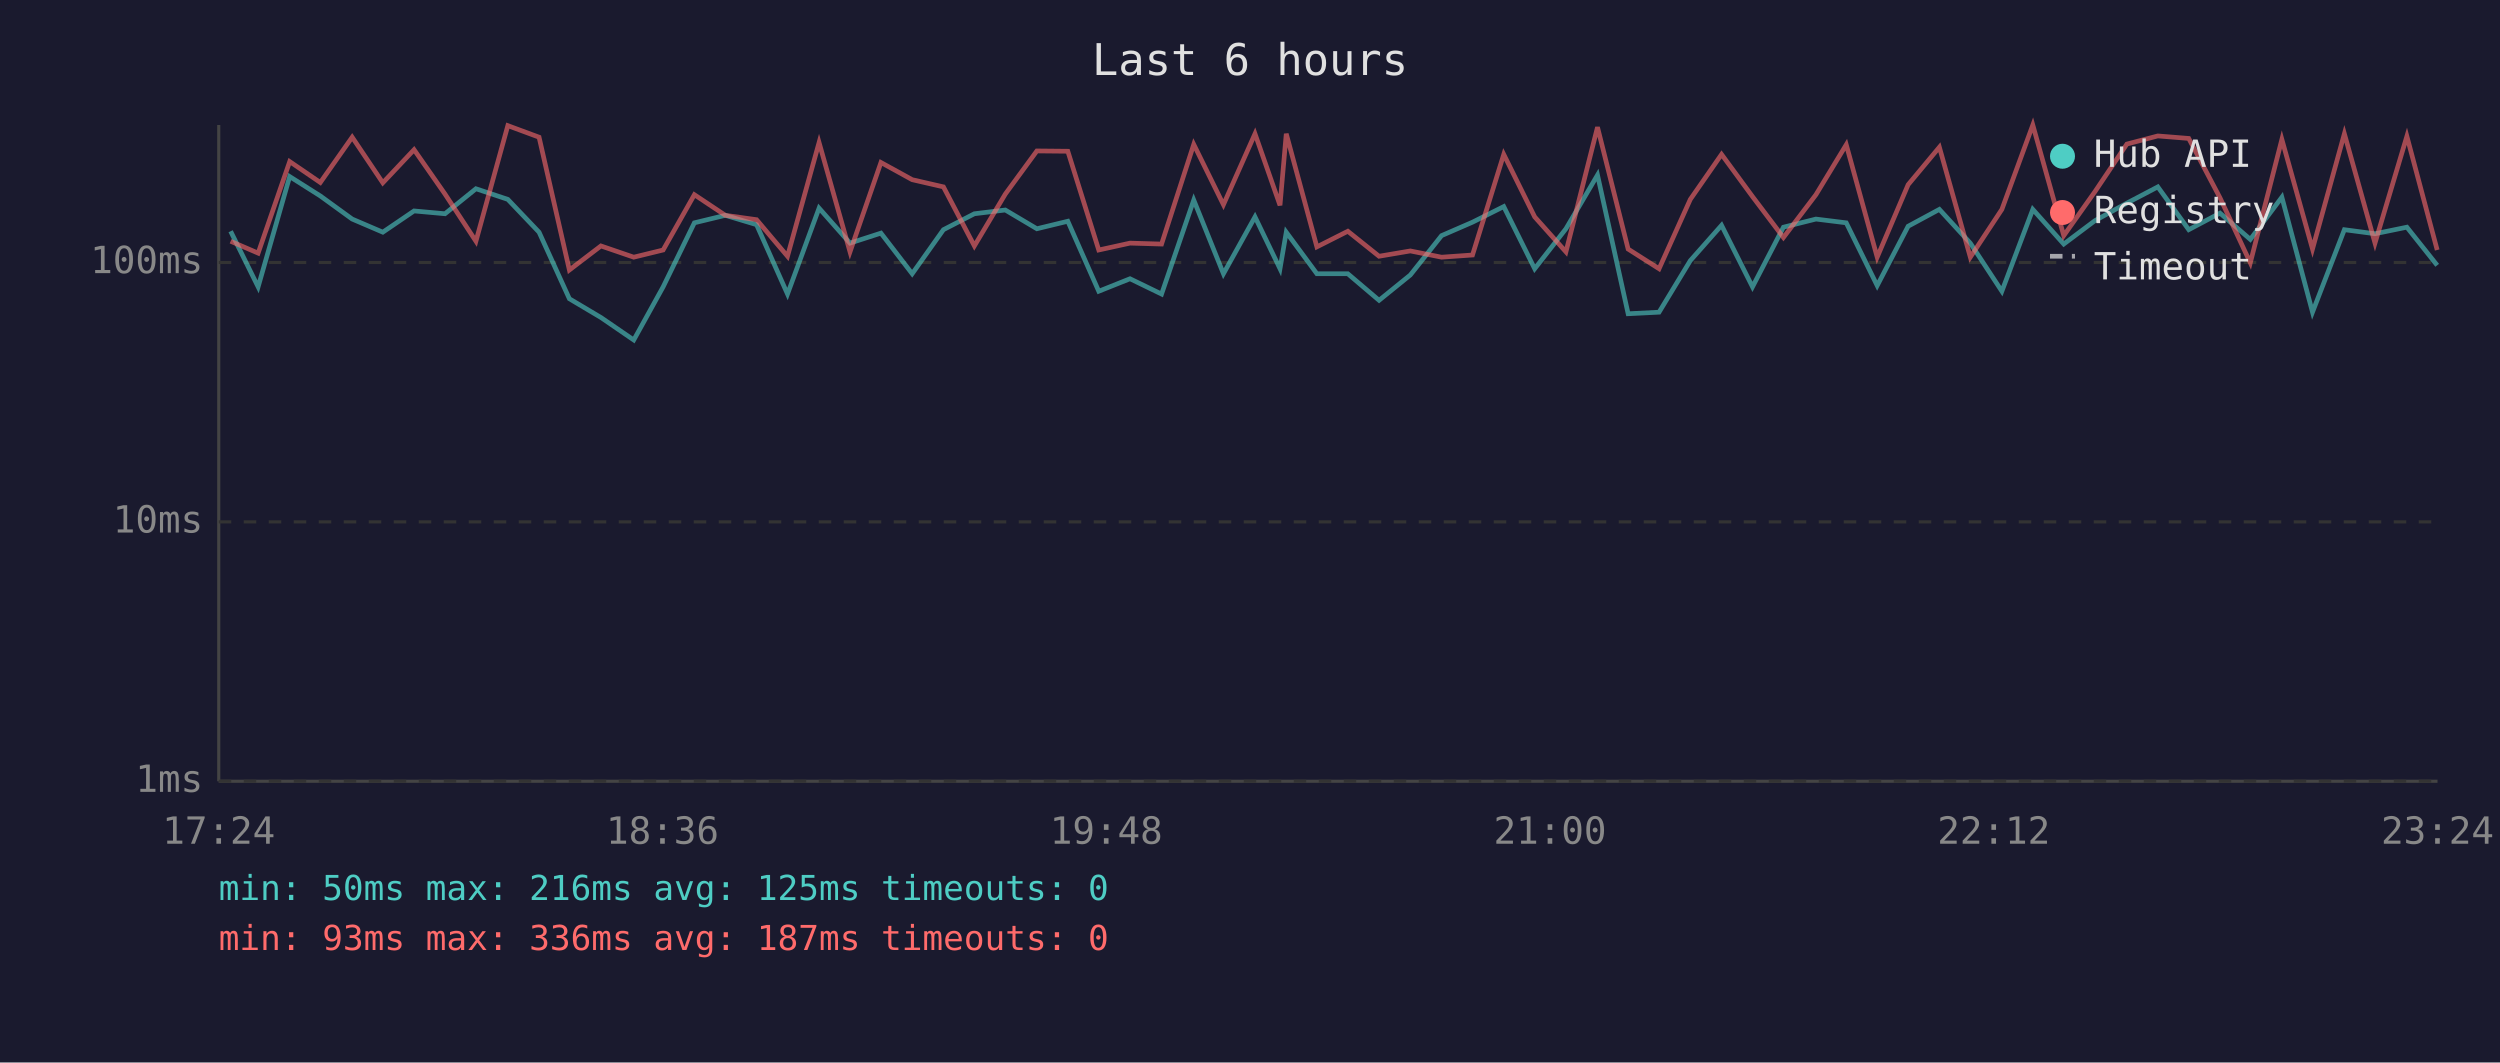
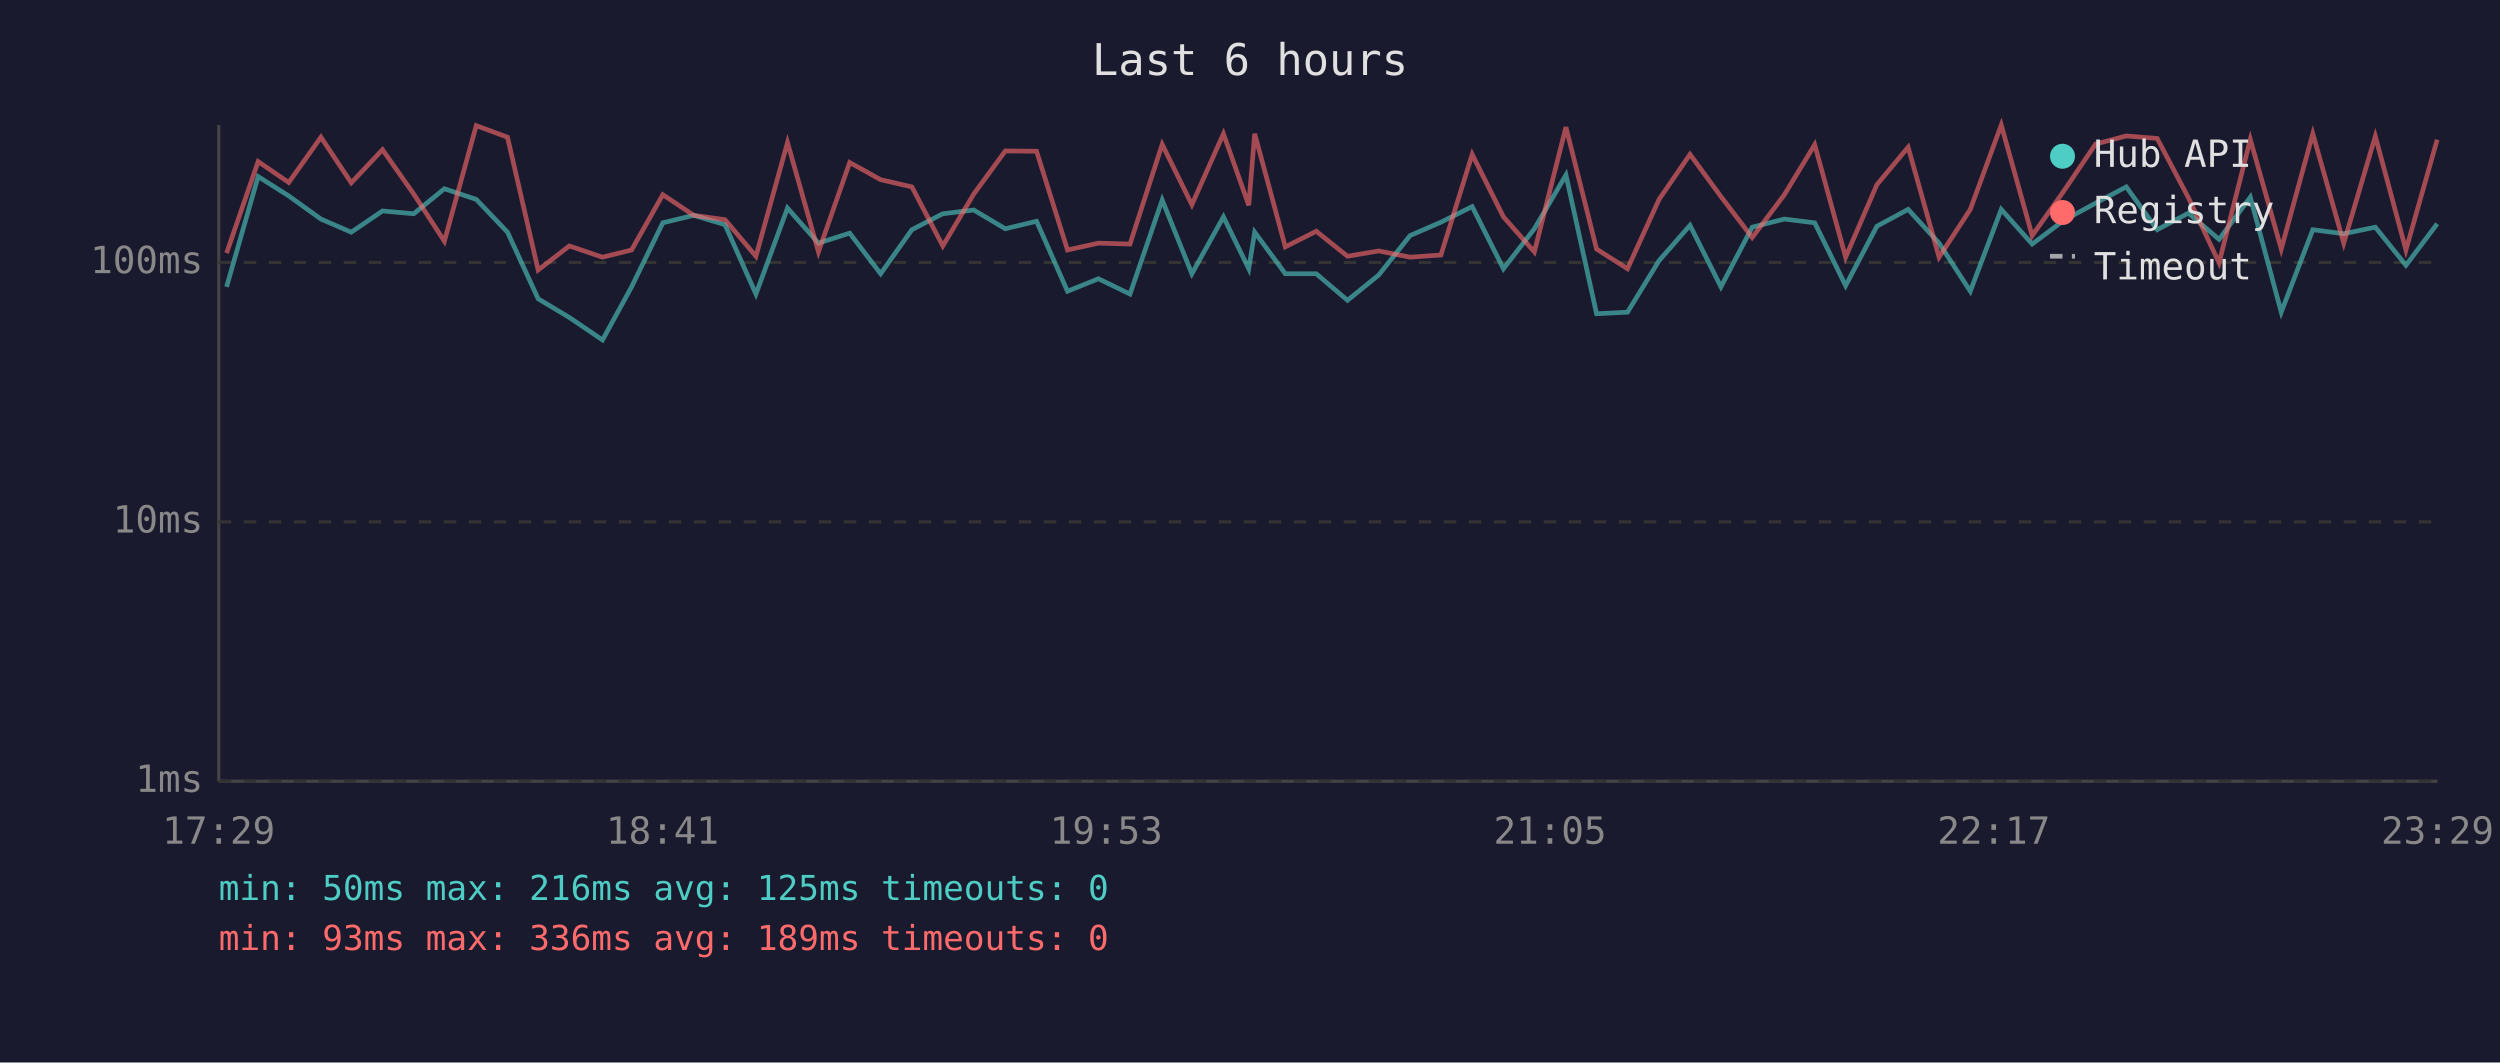
<svg xmlns="http://www.w3.org/2000/svg" viewBox="0 0 800 340" font-family="monospace" font-size="12">
  <rect width="800" height="340" fill="#1a1a2e" />
  <text x="400" y="24" fill="#e0e0e0" font-size="14" text-anchor="middle">Last 6 hours</text>
  <line x1="70" y1="40" x2="70" y2="250" stroke="#444" stroke-width="1" />
  <line x1="70" y1="250" x2="780" y2="250" stroke="#444" stroke-width="1" />
  <line x1="70" y1="250" x2="780" y2="250" stroke="#333" stroke-width="1" stroke-dasharray="4" />
  <text x="65" y="250" fill="#888" text-anchor="end" dominant-baseline="middle">1ms</text>
  <line x1="70" y1="167" x2="780" y2="167" stroke="#333" stroke-width="1" stroke-dasharray="4" />
  <text x="65" y="167" fill="#888" text-anchor="end" dominant-baseline="middle">10ms</text>
  <line x1="70" y1="84" x2="780" y2="84" stroke="#333" stroke-width="1" stroke-dasharray="4" />
  <text x="65" y="84" fill="#888" text-anchor="end" dominant-baseline="middle">100ms</text>
-   <text x="70" y="270" fill="#888" text-anchor="middle">17:24</text>
-   <text x="212" y="270" fill="#888" text-anchor="middle">18:36</text>
-   <text x="354" y="270" fill="#888" text-anchor="middle">19:48</text>
-   <text x="496" y="270" fill="#888" text-anchor="middle">21:00</text>
-   <text x="638" y="270" fill="#888" text-anchor="middle">22:12</text>
-   <text x="780" y="270" fill="#888" text-anchor="middle">23:24</text>
-   <polyline points="73.8,74.0 82.6,91.8 92.7,56.5 102.5,62.7 112.7,70.1 122.5,74.3 132.5,67.5 142.4,68.4 152.3,60.4 162.5,63.8 172.5,74.3 182.2,95.6 192.3,101.6 202.8,108.8 212.2,91.8 222.2,71.3 232.1,68.9 242.1,71.9 252.0,94.1 262.1,66.6 272.0,77.8 281.9,74.6 291.9,87.6 301.9,73.5 311.8,68.4 321.7,67.2 331.8,73.2 341.7,70.8 351.6,93.2 361.6,89.2 371.7,94.1 382.0,64.0 391.5,87.6 401.6,69.4 409.6,86.0 411.6,74.3 421.4,87.6 431.3,87.6 441.3,96.1 451.3,88.0 461.3,75.4 471.2,71.1 481.2,66.1 491.1,86.0 501.1,73.2 511.2,56.0 521.0,100.4 530.9,99.9 540.9,83.4 550.9,72.1 560.8,91.8 570.7,72.7 581.1,70.1 590.8,71.3 600.7,91.4 610.6,72.4 620.6,67.0 630.5,77.8 640.6,93.2 650.5,67.0 660.4,78.1 670.4,70.6 680.6,65.0 690.5,59.8 700.4,73.5 710.4,68.2 720.1,76.6 730.2,63.1 740.0,99.9 750.2,73.5 760.0,74.8 770.2,72.7 779.9,84.9" fill="none" stroke="#4ecdc4" stroke-width="1.5" opacity="0.6" />
-   <polyline points="73.8,77.2 82.6,81.0 92.7,51.7 102.5,58.4 112.7,43.9 122.5,58.5 132.5,47.9 142.4,62.1 152.3,77.2 162.5,40.2 172.5,43.9 182.2,86.4 192.3,78.7 202.8,82.3 212.2,80.0 222.2,62.3 232.1,68.9 242.1,70.3 252.0,82.0 262.1,45.6 272.0,80.6 281.9,52.0 291.9,57.5 301.9,59.8 311.8,78.7 321.7,62.1 331.8,48.3 341.7,48.4 351.6,80.0 361.6,77.8 371.7,78.1 382.0,46.2 391.5,65.5 401.6,42.8 409.6,65.7 411.6,42.8 421.4,79.0 431.3,74.0 441.3,82.0 451.3,80.3 461.3,82.3 471.2,81.6 481.2,49.4 491.1,69.4 501.1,80.6 511.2,40.7 521.0,79.7 530.9,86.0 540.9,63.8 550.9,49.4 560.8,62.9 570.7,76.0 581.1,62.3 590.8,46.3 600.7,82.3 610.6,59.1 620.6,47.1 630.5,82.3 640.6,67.0 650.5,40.0 660.4,75.4 670.4,61.3 680.6,46.1 690.5,43.5 700.4,44.3 710.4,63.3 720.1,84.1 730.2,44.6 740.0,79.7 750.2,42.8 760.0,77.8 770.2,43.6 779.9,80.0" fill="none" stroke="#ff6b6b" stroke-width="1.5" opacity="0.6" />
+   <text x="70" y="270" fill="#888" text-anchor="middle">17:29</text>
+   <text x="212" y="270" fill="#888" text-anchor="middle">18:41</text>
+   <text x="354" y="270" fill="#888" text-anchor="middle">19:53</text>
+   <text x="496" y="270" fill="#888" text-anchor="middle">21:05</text>
+   <text x="638" y="270" fill="#888" text-anchor="middle">22:17</text>
+   <text x="780" y="270" fill="#888" text-anchor="middle">23:29</text>
+   <polyline points="72.5,91.8 82.6,56.5 92.4,62.7 102.7,70.1 112.4,74.3 122.4,67.5 132.4,68.4 142.2,60.4 152.4,63.8 162.4,74.3 172.2,95.6 182.2,101.6 192.8,108.8 202.1,91.8 212.1,71.3 222.0,68.9 232.0,71.9 241.9,94.1 252.0,66.6 261.9,77.8 271.9,74.6 281.8,87.6 291.8,73.5 301.7,68.4 311.6,67.2 321.7,73.2 331.7,70.8 341.6,93.2 351.5,89.2 361.6,94.1 371.9,64.0 381.4,87.6 391.5,69.4 399.6,86.0 401.5,74.3 411.3,87.6 421.2,87.6 431.2,96.1 441.2,88.0 451.2,75.4 461.1,71.1 471.1,66.1 481.1,86.0 491.0,73.2 501.1,56.0 510.9,100.4 520.8,99.9 530.9,83.4 540.8,72.1 550.7,91.8 560.7,72.7 571.0,70.1 580.7,71.3 590.6,91.4 600.6,72.4 610.6,67.0 620.5,77.8 630.5,93.2 640.4,67.0 650.3,78.1 660.3,70.6 670.6,65.0 680.4,59.8 690.3,73.5 700.3,68.2 710.1,76.6 720.1,63.1 730.0,99.9 740.1,73.5 750.0,74.8 760.1,72.7 769.9,84.9 779.9,71.6" fill="none" stroke="#4ecdc4" stroke-width="1.5" opacity="0.6" />
+   <polyline points="72.5,81.0 82.6,51.7 92.4,58.4 102.7,43.9 112.4,58.5 122.4,47.9 132.4,62.1 142.2,77.2 152.4,40.2 162.4,43.9 172.2,86.4 182.2,78.7 192.8,82.3 202.1,80.0 212.1,62.3 222.0,68.9 232.0,70.3 241.9,82.0 252.0,45.6 261.9,80.6 271.9,52.0 281.8,57.5 291.8,59.8 301.7,78.7 311.6,62.1 321.7,48.3 331.7,48.4 341.6,80.0 351.5,77.8 361.6,78.1 371.9,46.2 381.4,65.5 391.5,42.8 399.6,65.7 401.5,42.8 411.3,79.0 421.2,74.0 431.2,82.0 441.2,80.3 451.2,82.3 461.1,81.6 471.1,49.4 481.1,69.4 491.0,80.6 501.1,40.7 510.9,79.7 520.8,86.0 530.9,63.8 540.8,49.4 550.7,62.9 560.7,76.0 571.0,62.3 580.7,46.3 590.6,82.3 600.6,59.1 610.6,47.1 620.5,82.3 630.5,67.0 640.4,40.0 650.3,75.4 660.3,61.3 670.6,46.1 680.4,43.5 690.3,44.3 700.3,63.3 710.1,84.1 720.1,44.6 730.0,79.7 740.1,42.8 750.0,77.8 760.1,43.6 769.9,80.0 779.9,44.7" fill="none" stroke="#ff6b6b" stroke-width="1.5" opacity="0.6" />
  <circle cx="660" cy="50" r="4" fill="#4ecdc4" />
  <text x="670" y="50" fill="#e0e0e0" dominant-baseline="middle">Hub API</text>
  <circle cx="660" cy="68" r="4" fill="#ff6b6b" />
  <text x="670" y="68" fill="#e0e0e0" dominant-baseline="middle">Registry</text>
  <line x1="656" y1="82" x2="664" y2="82" stroke="#e0e0e0" stroke-width="1.5" stroke-dasharray="4,3" opacity="0.7" />
  <text x="670" y="86" fill="#e0e0e0" dominant-baseline="middle">Timeout</text>
  <text x="70" y="288" fill="#4ecdc4" font-size="11">min: 50ms  max: 216ms  avg: 125ms  timeouts: 0</text>
-   <text x="70" y="304" fill="#ff6b6b" font-size="11">min: 93ms  max: 336ms  avg: 187ms  timeouts: 0</text>
+   <text x="70" y="304" fill="#ff6b6b" font-size="11">min: 93ms  max: 336ms  avg: 189ms  timeouts: 0</text>
</svg>
